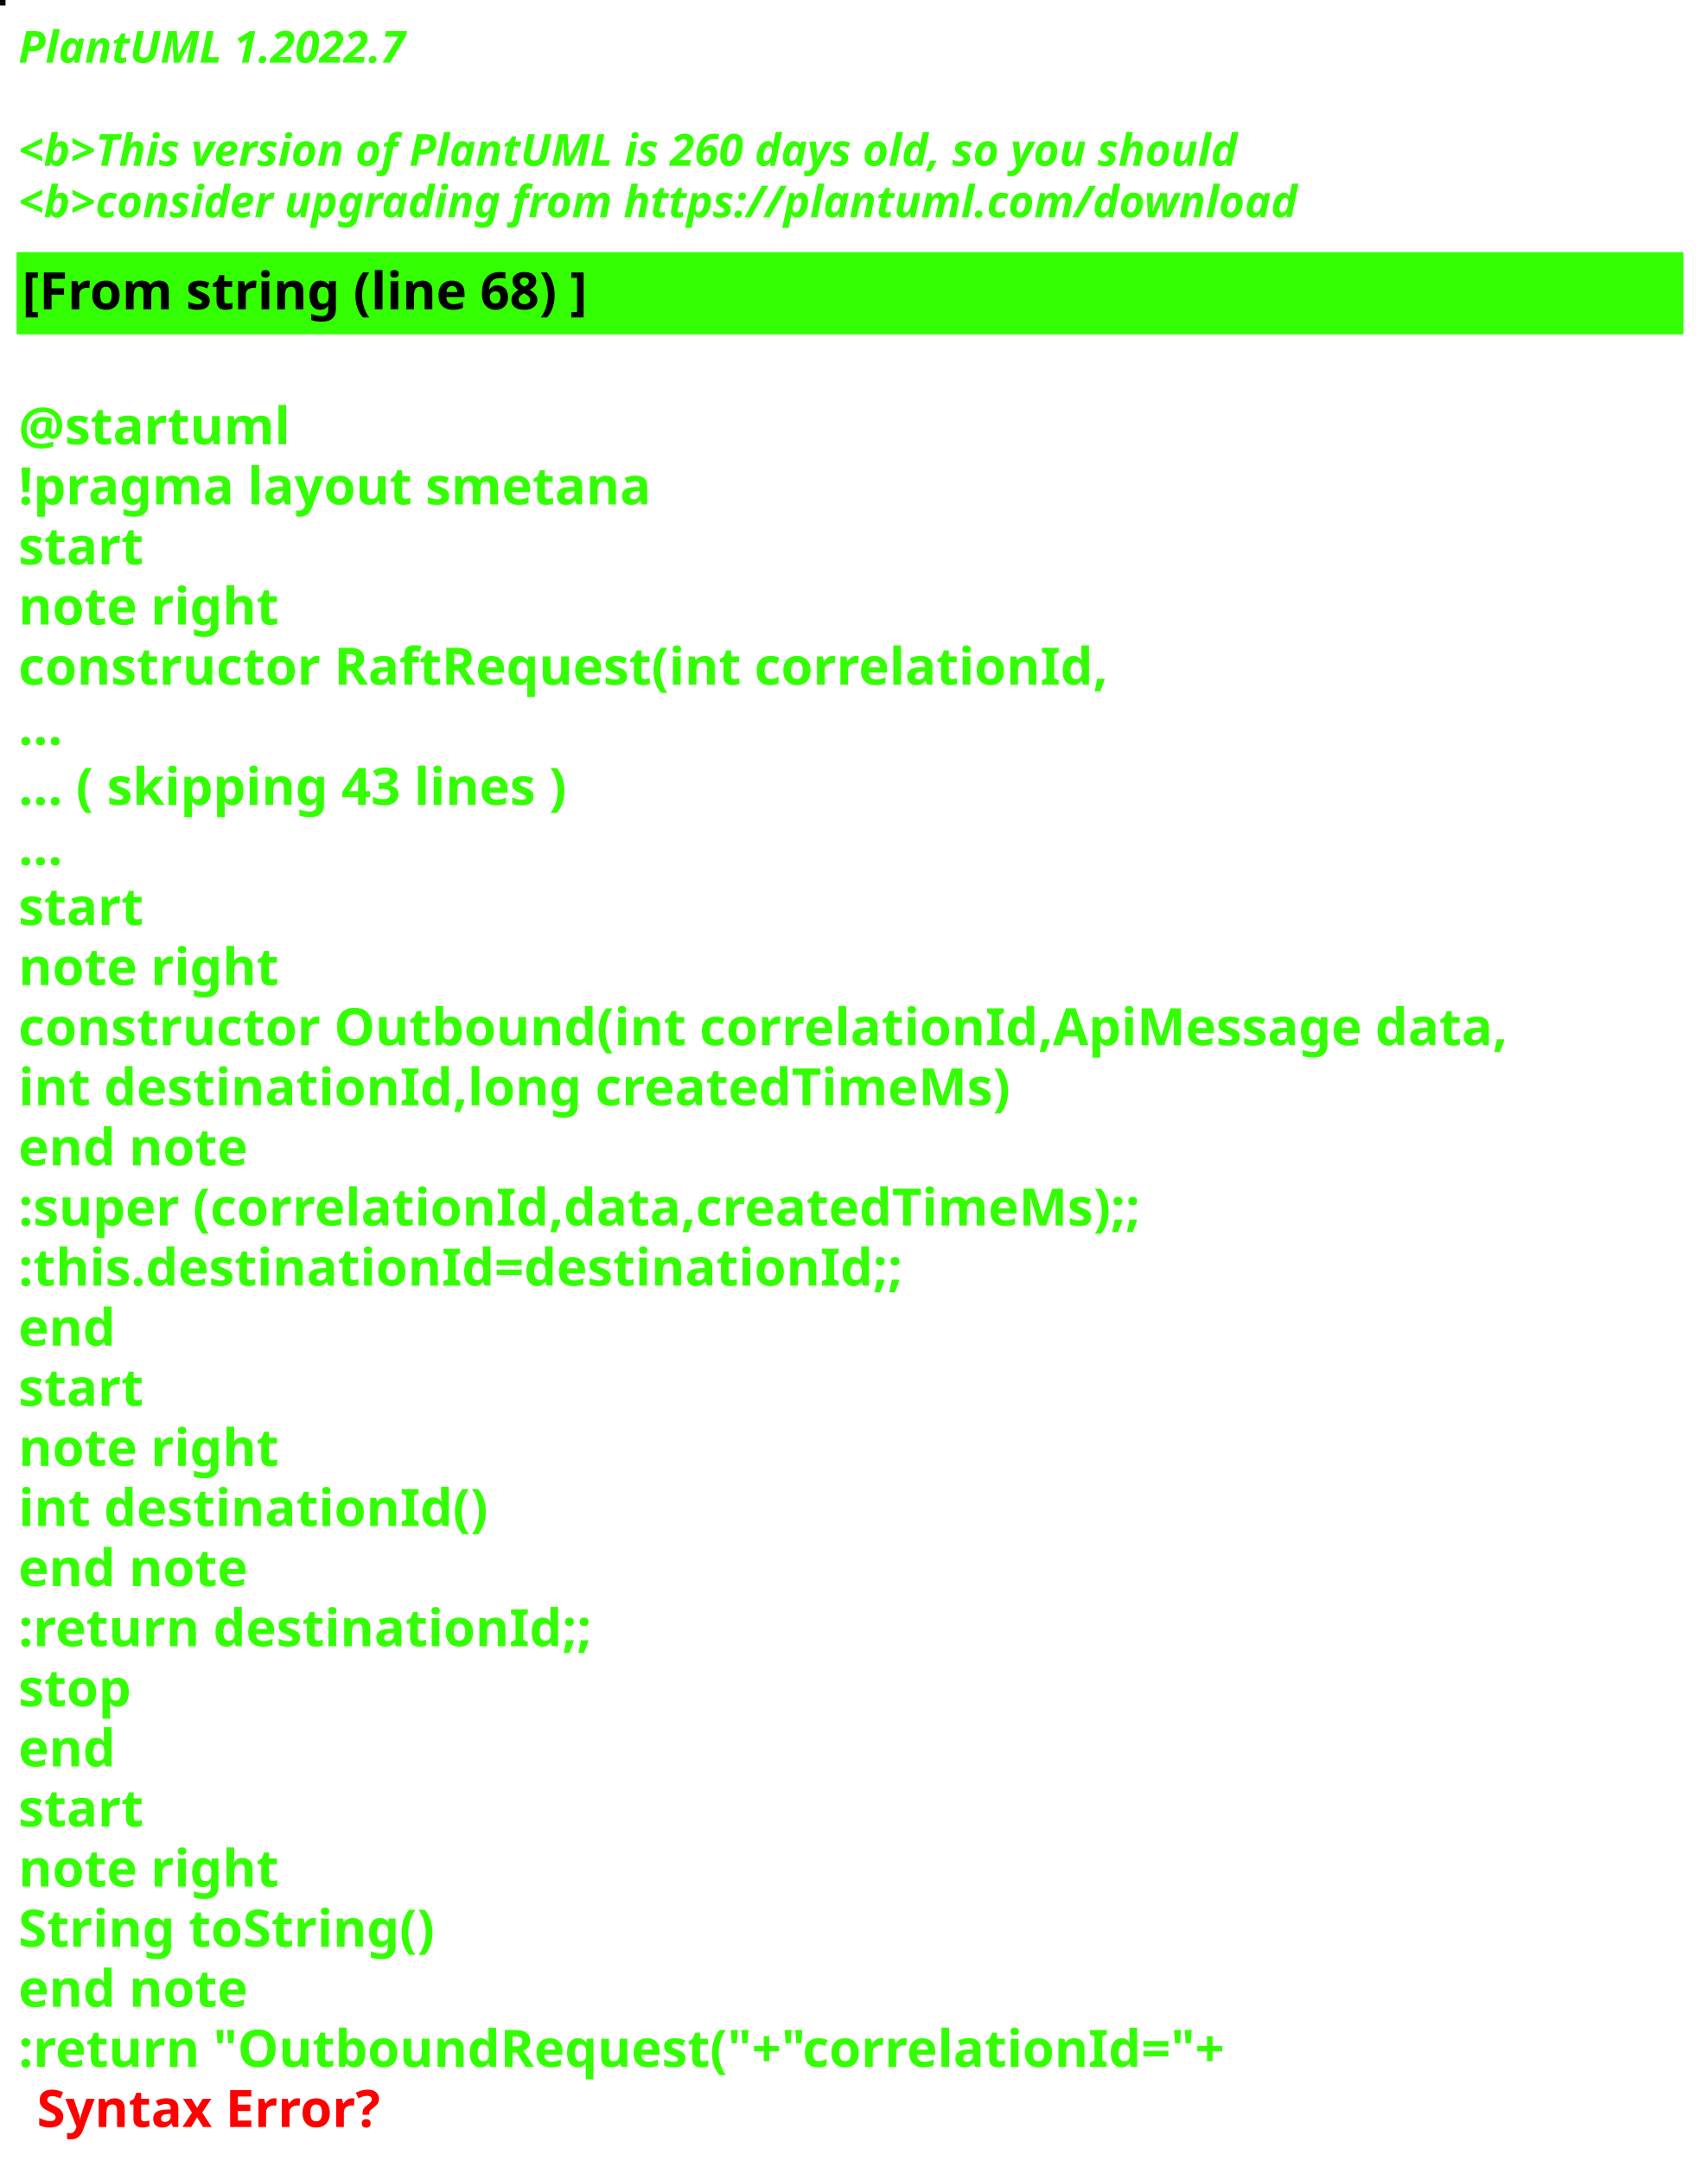
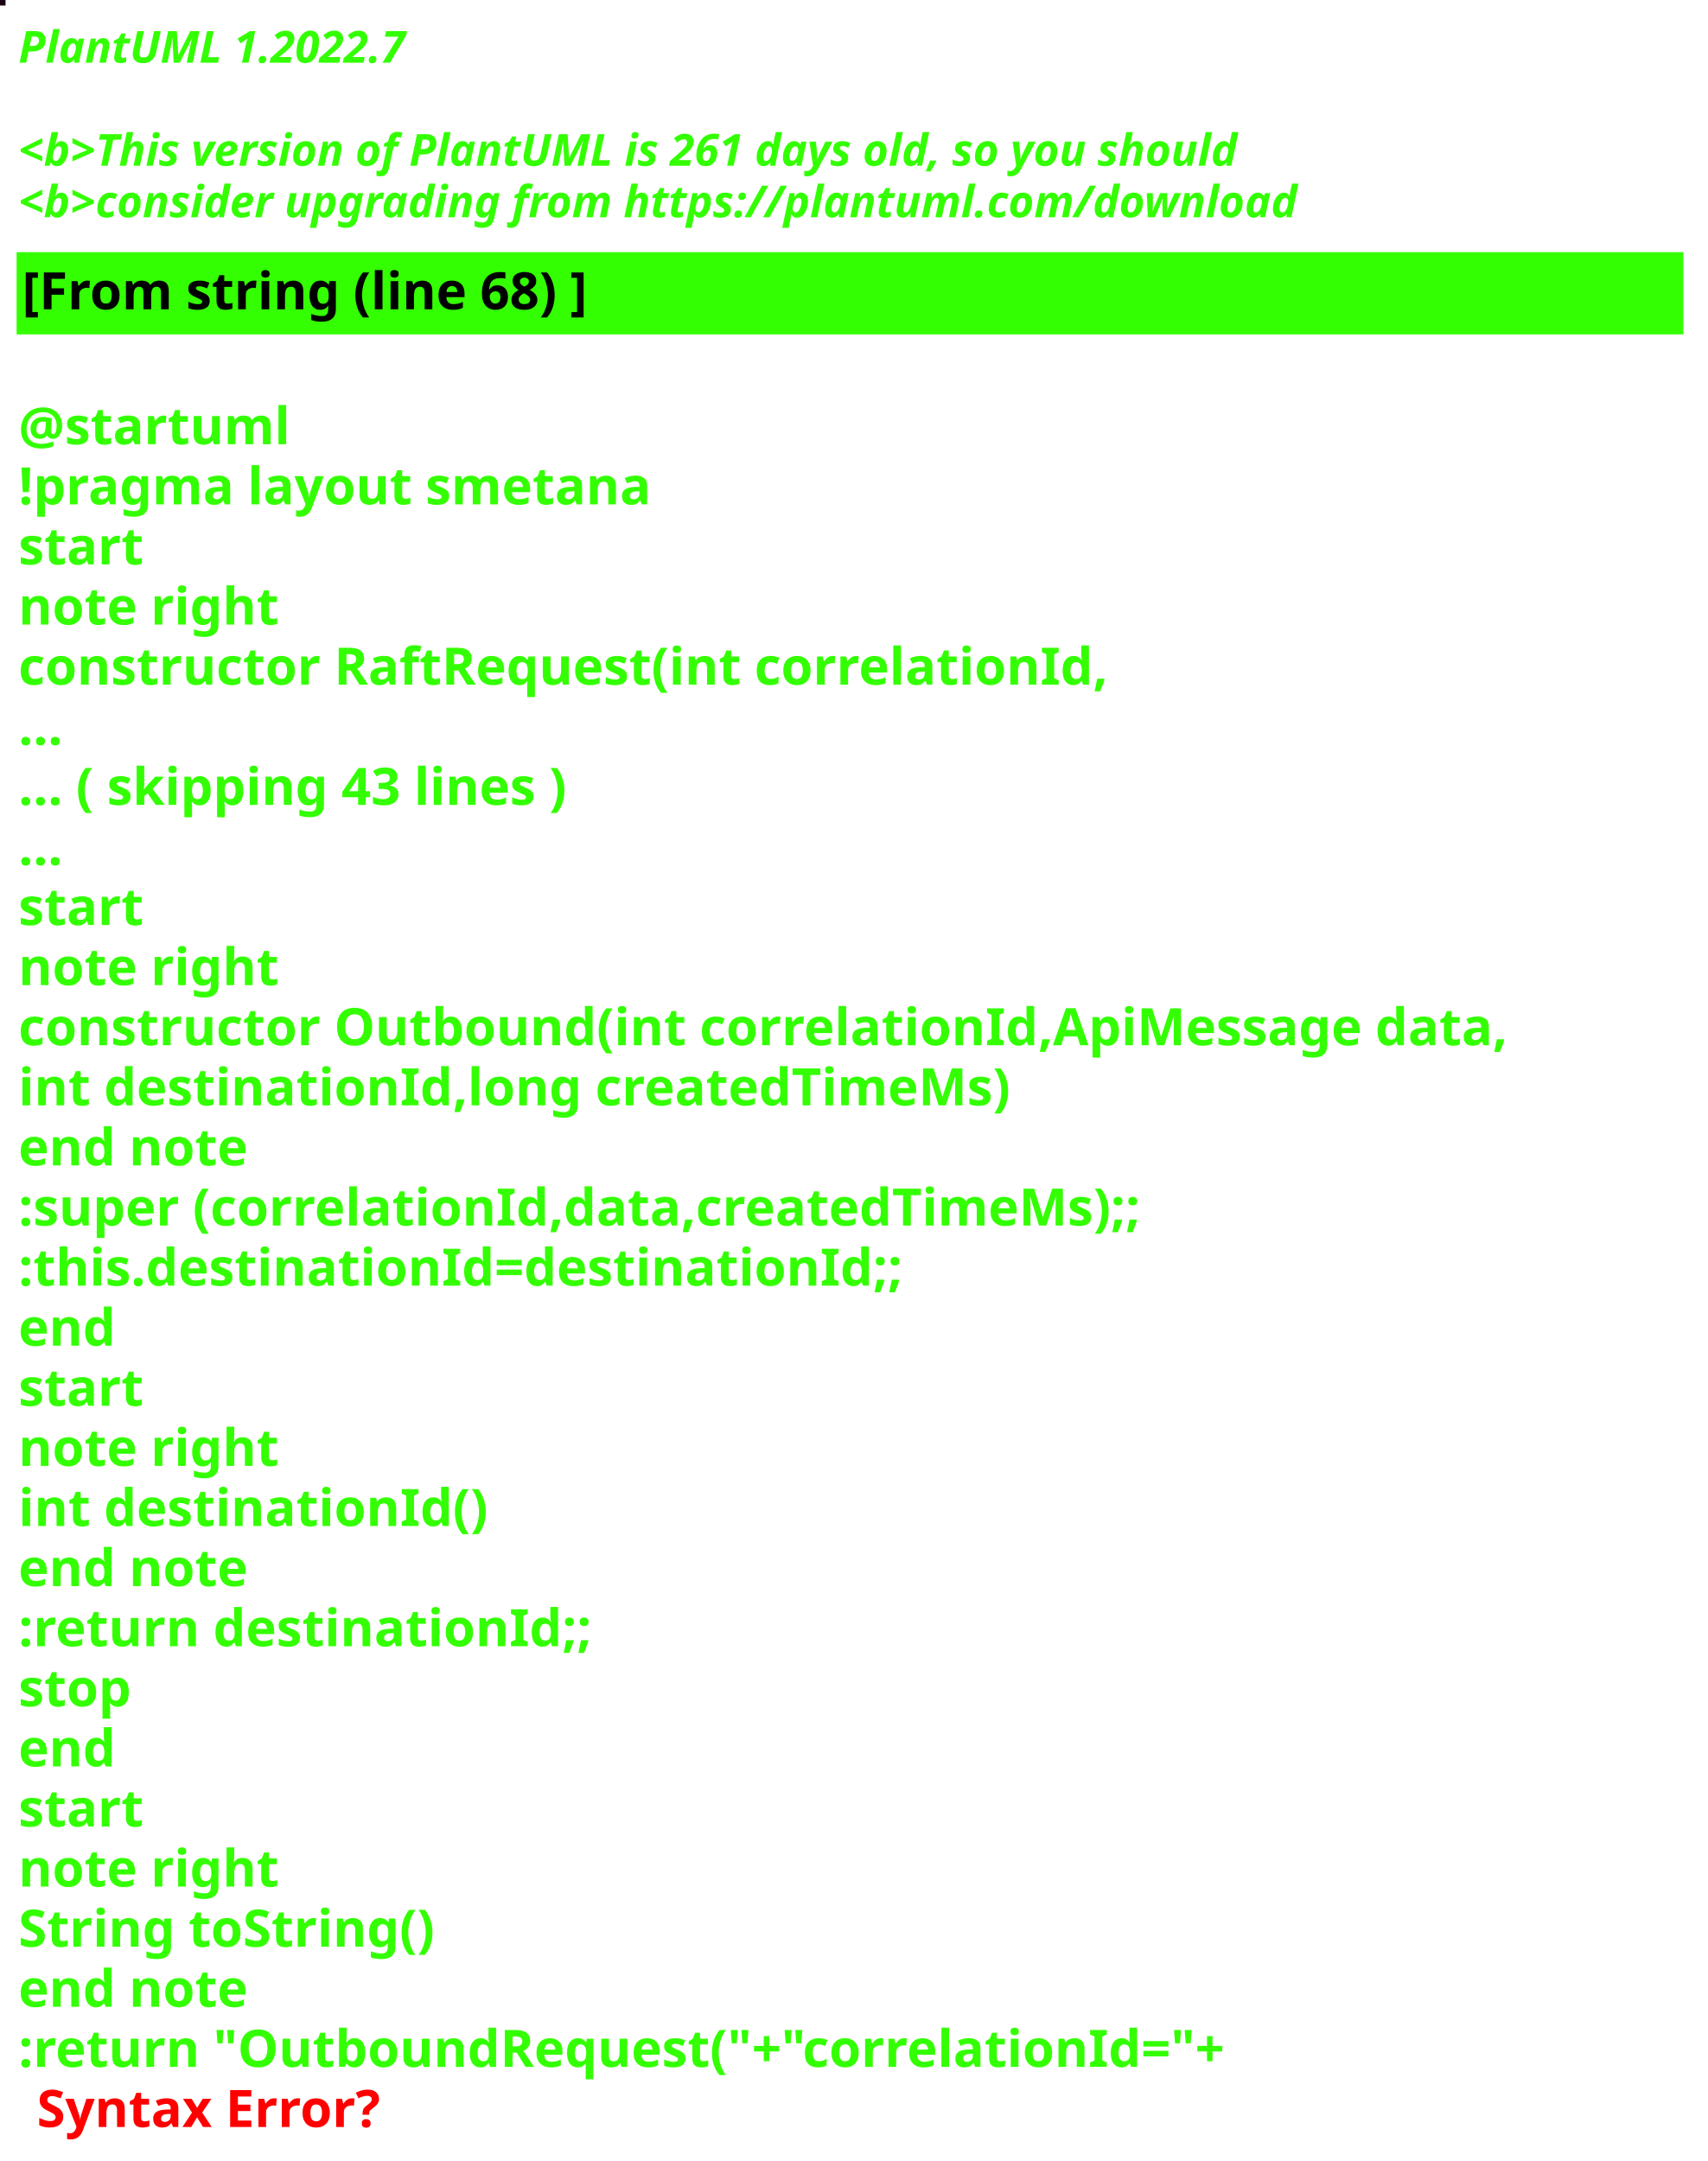
<svg xmlns="http://www.w3.org/2000/svg" contentStyleType="text/css" height="586px" preserveAspectRatio="none" style="width:463px;height:586px;background:#000000;" version="1.1" viewBox="0 0 463 586" width="463px" zoomAndPan="magnify">
  <defs />
  <g>
-     <rect fill="#00060C" height="1" style="stroke:#00060C;stroke-width:1.0;" width="1" x="0" y="0" />
+     <rect fill="#1C0014" height="1" style="stroke:#1C0014;stroke-width:1.0;" width="1" x="0" y="0" />
    <text fill="#33FF02" font-family="sans-serif" font-size="12" font-style="italic" font-weight="bold" lengthAdjust="spacing" textLength="127" x="5" y="17">PlantUML 1.2022.7</text>
    <text fill="#33FF02" font-family="sans-serif" font-size="12" font-style="italic" font-weight="bold" lengthAdjust="spacing" textLength="4" x="5" y="30.969"> </text>
-     <text fill="#33FF02" font-family="sans-serif" font-size="12" font-style="italic" font-weight="bold" lengthAdjust="spacing" textLength="399" x="5" y="44.938">&lt;b&gt;This version of PlantUML is 260 days old, so you should</text>
+     <text fill="#33FF02" font-family="sans-serif" font-size="12" font-style="italic" font-weight="bold" lengthAdjust="spacing" textLength="399" x="5" y="44.938">&lt;b&gt;This version of PlantUML is 261 days old, so you should</text>
    <text fill="#33FF02" font-family="sans-serif" font-size="12" font-style="italic" font-weight="bold" lengthAdjust="spacing" textLength="408" x="5" y="58.906">&lt;b&gt;consider upgrading from https://plantuml.com/download</text>
    <rect fill="#33FF02" height="21.297" style="stroke:#33FF02;stroke-width:1.0;" width="451" x="5" y="68.875" />
    <text fill="#000000" font-family="sans-serif" font-size="14" font-weight="bold" lengthAdjust="spacing" textLength="178" x="6" y="83.875">[From string (line 68) ]</text>
    <text fill="#33FF02" font-family="sans-serif" font-size="14" font-weight="bold" lengthAdjust="spacing" textLength="5" x="5" y="104.172"> </text>
    <text fill="#33FF02" font-family="sans-serif" font-size="14" font-weight="bold" lengthAdjust="spacing" textLength="79" x="5" y="120.469">@startuml</text>
    <text fill="#33FF02" font-family="sans-serif" font-size="14" font-weight="bold" lengthAdjust="spacing" textLength="190" x="5" y="136.766">!pragma layout smetana</text>
    <text fill="#33FF02" font-family="sans-serif" font-size="14" font-weight="bold" lengthAdjust="spacing" textLength="37" x="5" y="153.062">start</text>
    <text fill="#33FF02" font-family="sans-serif" font-size="14" font-weight="bold" lengthAdjust="spacing" textLength="78" x="5" y="169.359">note right</text>
    <text fill="#33FF02" font-family="sans-serif" font-size="14" font-weight="bold" lengthAdjust="spacing" textLength="330" x="5" y="185.656">constructor RaftRequest(int correlationId,</text>
    <text fill="#33FF02" font-family="sans-serif" font-size="14" font-weight="bold" lengthAdjust="spacing" textLength="15" x="5" y="201.953">...</text>
    <text fill="#33FF02" font-family="sans-serif" font-size="14" font-weight="bold" lengthAdjust="spacing" textLength="175" x="5" y="218.25">... ( skipping 43 lines )</text>
    <text fill="#33FF02" font-family="sans-serif" font-size="14" font-weight="bold" lengthAdjust="spacing" textLength="15" x="5" y="234.547">...</text>
    <text fill="#33FF02" font-family="sans-serif" font-size="14" font-weight="bold" lengthAdjust="spacing" textLength="37" x="5" y="250.844">start</text>
    <text fill="#33FF02" font-family="sans-serif" font-size="14" font-weight="bold" lengthAdjust="spacing" textLength="78" x="5" y="267.141">note right</text>
    <text fill="#33FF02" font-family="sans-serif" font-size="14" font-weight="bold" lengthAdjust="spacing" textLength="451" x="5" y="283.438">constructor Outbound(int correlationId,ApiMessage data,</text>
    <text fill="#33FF02" font-family="sans-serif" font-size="14" font-weight="bold" lengthAdjust="spacing" textLength="298" x="5" y="299.734">int destinationId,long createdTimeMs)</text>
    <text fill="#33FF02" font-family="sans-serif" font-size="14" font-weight="bold" lengthAdjust="spacing" textLength="71" x="5" y="316.031">end note</text>
    <text fill="#33FF02" font-family="sans-serif" font-size="14" font-weight="bold" lengthAdjust="spacing" textLength="346" x="5" y="332.328">:super (correlationId,data,createdTimeMs);;</text>
    <text fill="#33FF02" font-family="sans-serif" font-size="14" font-weight="bold" lengthAdjust="spacing" textLength="268" x="5" y="348.625">:this.destinationId=destinationId;;</text>
    <text fill="#33FF02" font-family="sans-serif" font-size="14" font-weight="bold" lengthAdjust="spacing" textLength="30" x="5" y="364.922">end</text>
    <text fill="#33FF02" font-family="sans-serif" font-size="14" font-weight="bold" lengthAdjust="spacing" textLength="37" x="5" y="381.219">start</text>
    <text fill="#33FF02" font-family="sans-serif" font-size="14" font-weight="bold" lengthAdjust="spacing" textLength="78" x="5" y="397.516">note right</text>
    <text fill="#33FF02" font-family="sans-serif" font-size="14" font-weight="bold" lengthAdjust="spacing" textLength="139" x="5" y="413.812">int destinationId()</text>
    <text fill="#33FF02" font-family="sans-serif" font-size="14" font-weight="bold" lengthAdjust="spacing" textLength="71" x="5" y="430.109">end note</text>
    <text fill="#33FF02" font-family="sans-serif" font-size="14" font-weight="bold" lengthAdjust="spacing" textLength="175" x="5" y="446.406">:return destinationId;;</text>
    <text fill="#33FF02" font-family="sans-serif" font-size="14" font-weight="bold" lengthAdjust="spacing" textLength="35" x="5" y="462.703">stop</text>
    <text fill="#33FF02" font-family="sans-serif" font-size="14" font-weight="bold" lengthAdjust="spacing" textLength="30" x="5" y="479">end</text>
    <text fill="#33FF02" font-family="sans-serif" font-size="14" font-weight="bold" lengthAdjust="spacing" textLength="37" x="5" y="495.297">start</text>
    <text fill="#33FF02" font-family="sans-serif" font-size="14" font-weight="bold" lengthAdjust="spacing" textLength="78" x="5" y="511.594">note right</text>
    <text fill="#33FF02" font-family="sans-serif" font-size="14" font-weight="bold" lengthAdjust="spacing" textLength="127" x="5" y="527.891">String toString()</text>
    <text fill="#33FF02" font-family="sans-serif" font-size="14" font-weight="bold" lengthAdjust="spacing" textLength="71" x="5" y="544.188">end note</text>
    <text fill="#33FF02" font-family="sans-serif" font-size="14" font-weight="bold" lengthAdjust="spacing" text-decoration="wavy underline" textLength="374" x="5" y="560.484">:return "OutboundRequest("+"correlationId="+</text>
    <text fill="#FF0000" font-family="sans-serif" font-size="14" font-weight="bold" lengthAdjust="spacing" textLength="106" x="10" y="576.781">Syntax Error?</text>
  </g>
</svg>
